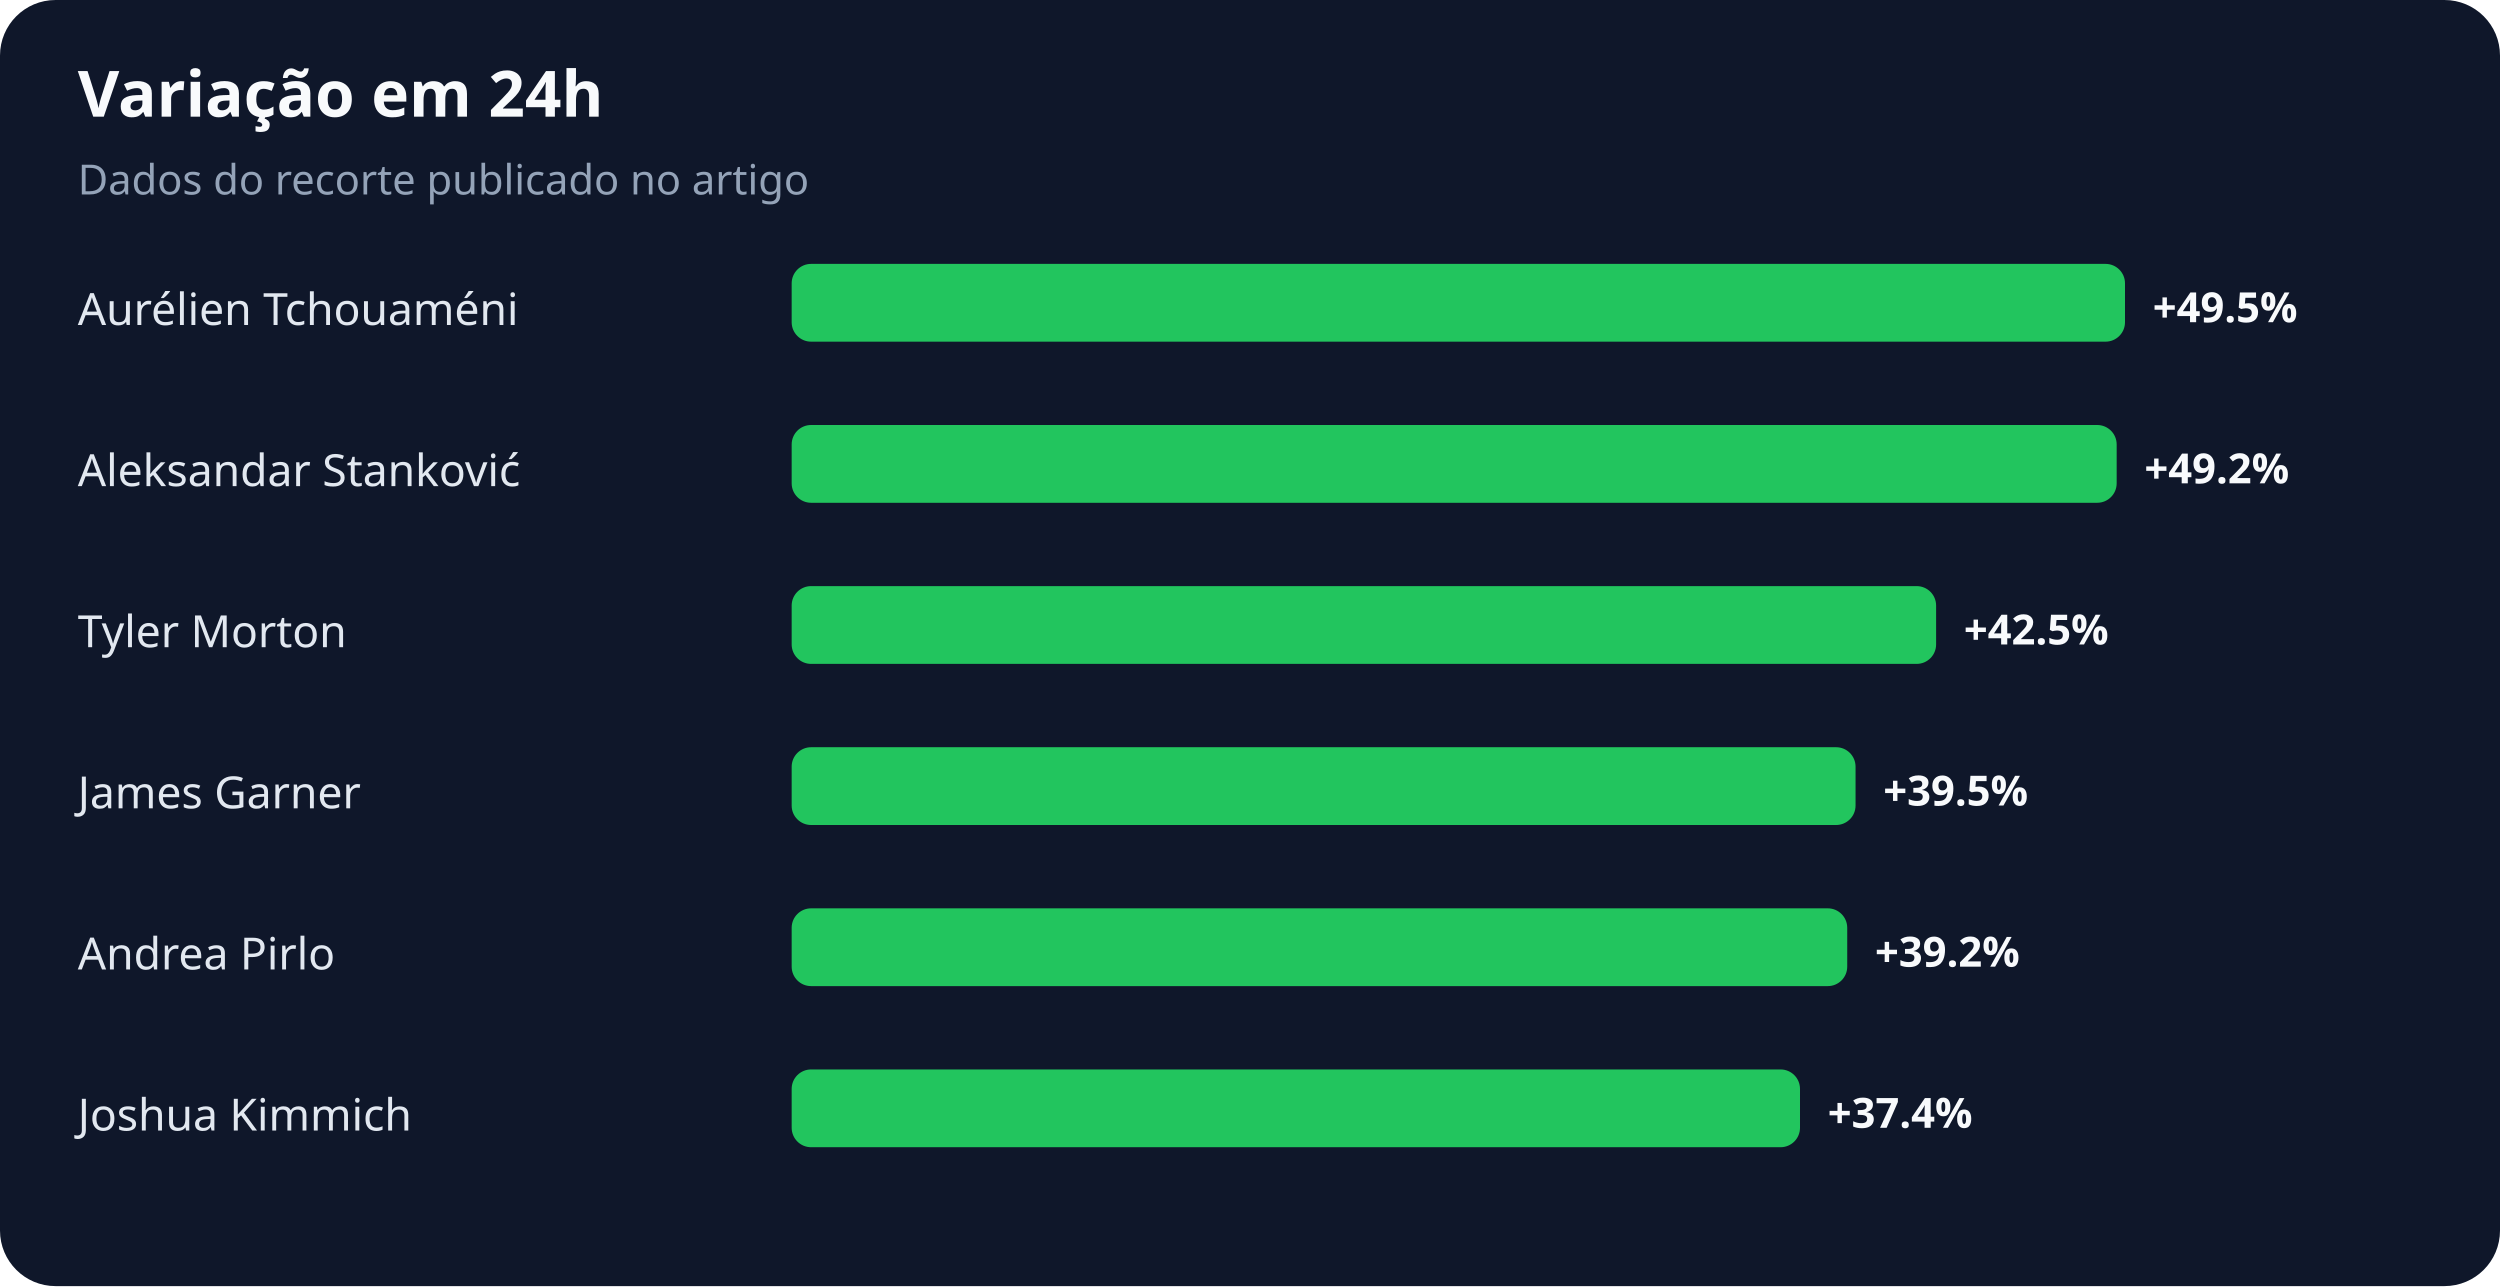
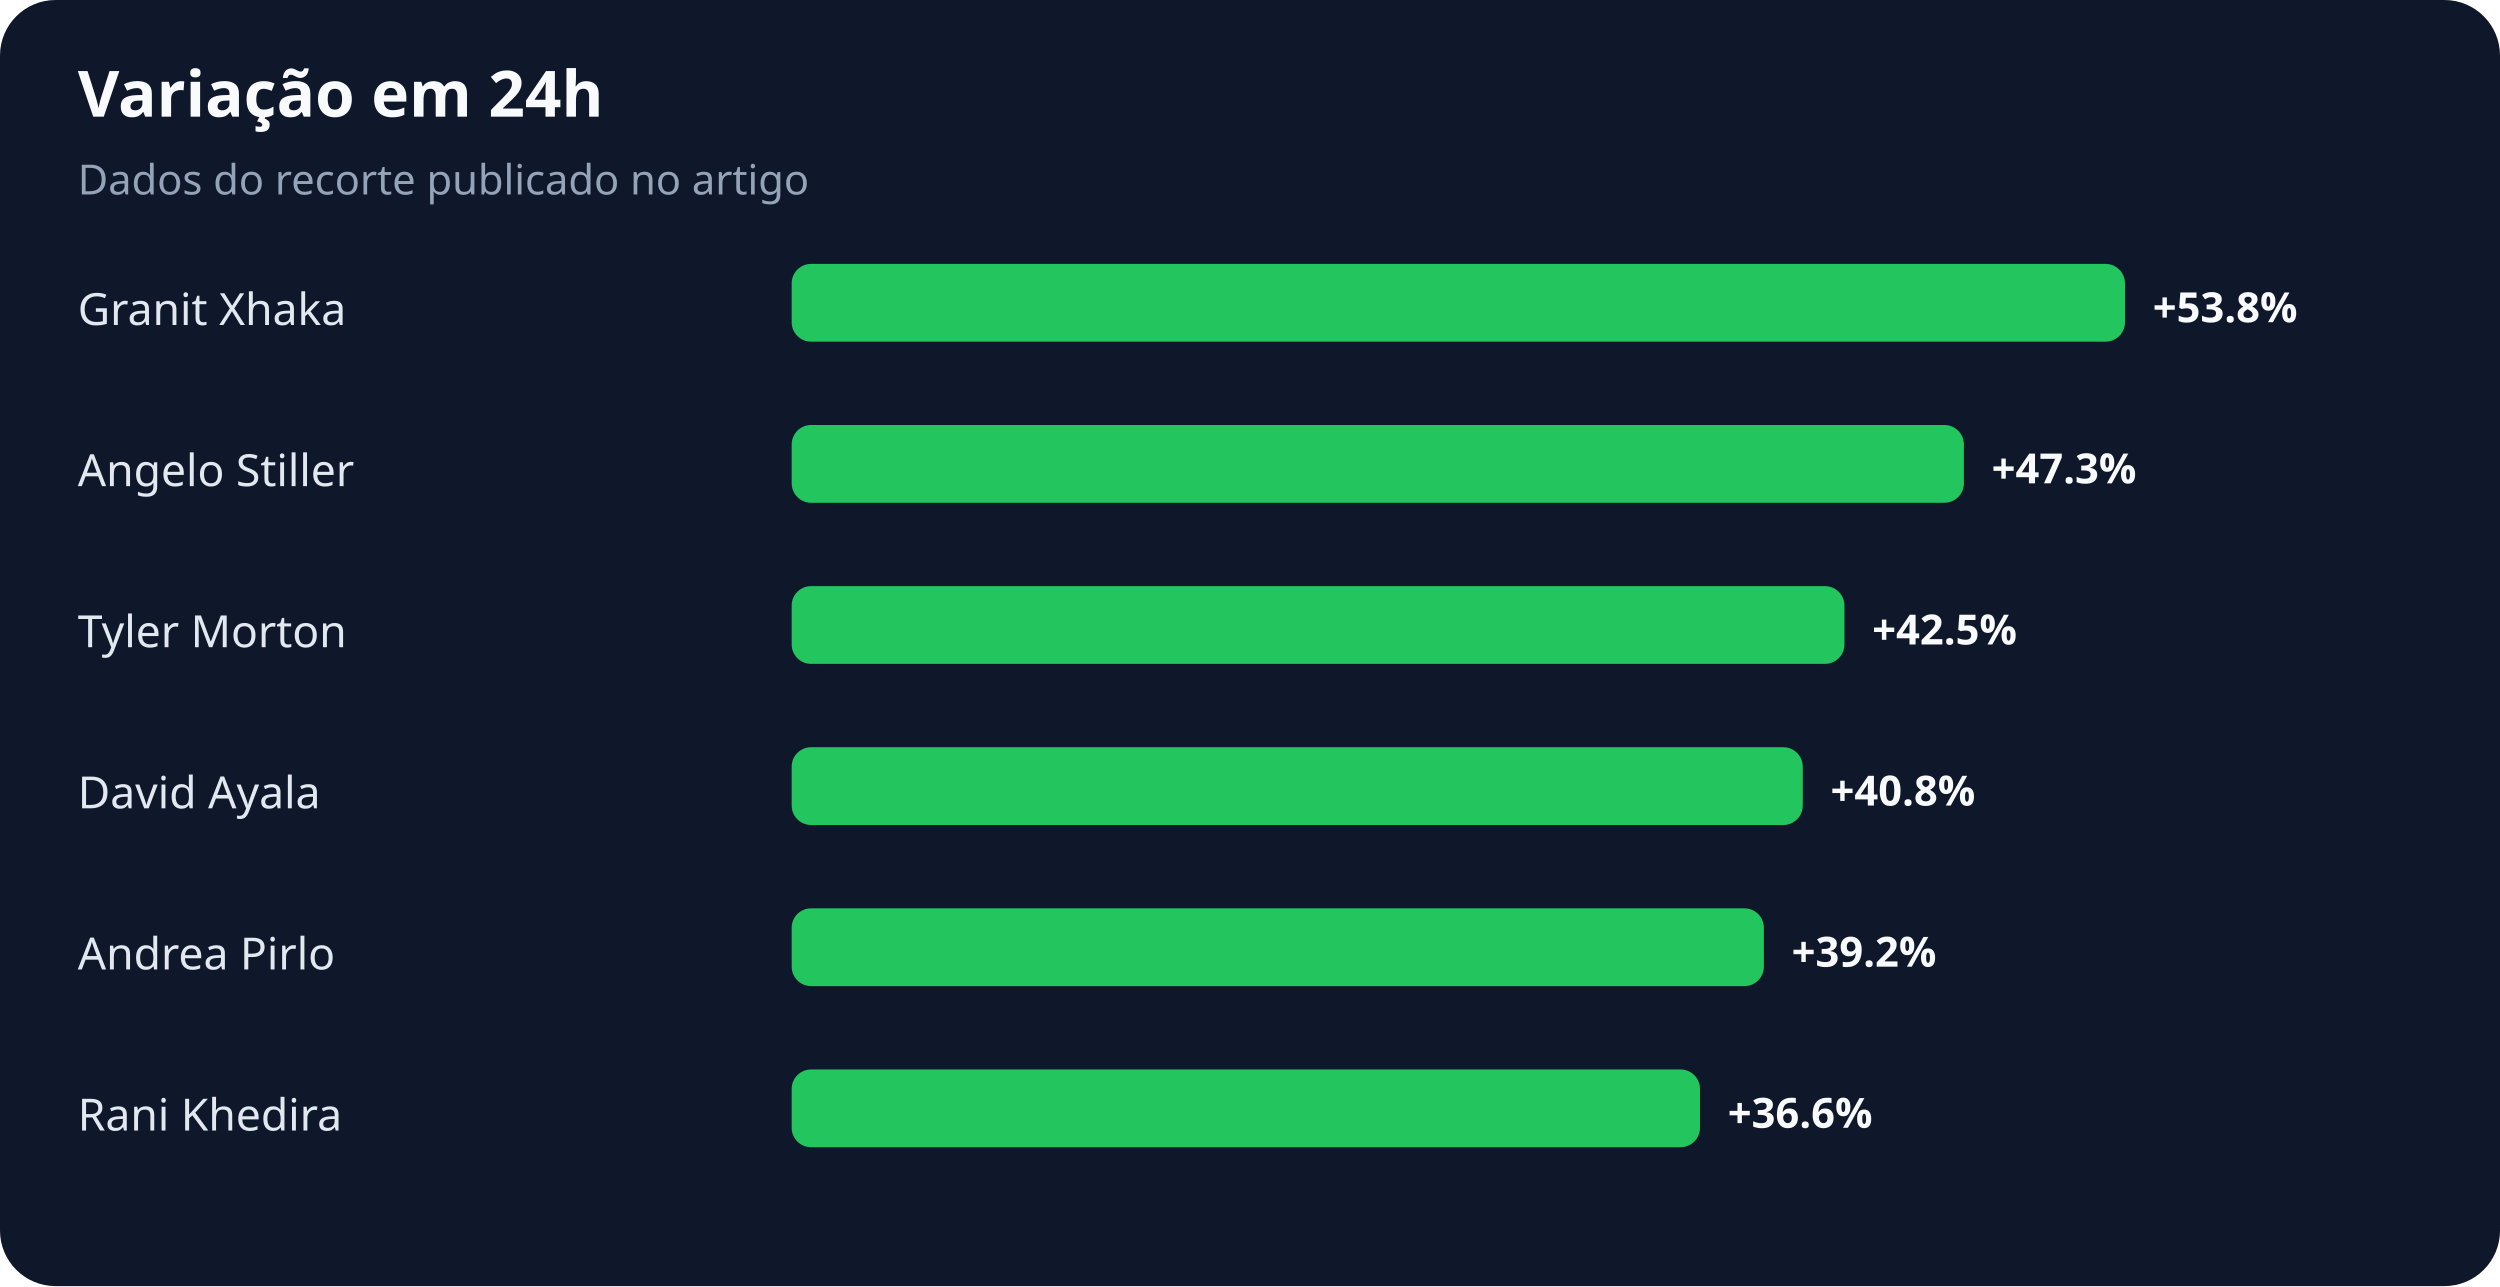
<svg xmlns="http://www.w3.org/2000/svg" width="900" height="463" viewBox="0 0 900 463" role="img" aria-labelledby="title desc">
  <rect width="100%" height="100%" rx="20" fill="#0f172a" />
  <text x="28" y="42" fill="#f8fafc" font-family="system-ui,sans-serif" font-size="23" font-weight="700">Variação em 24h</text>
  <text x="28" y="70" fill="#94a3b8" font-family="system-ui,sans-serif" font-size="15">Dados do recorte publicado no artigo</text>
-   <text x="28" y="117" fill="#e2e8f0" font-family="system-ui,sans-serif" font-size="16">Aurélien Tchouaméni</text>
+   <text x="28" y="117" fill="#e2e8f0" font-family="system-ui,sans-serif" font-size="16">Granit Xhaka</text>
  <rect x="285" y="95" width="480" height="28" rx="7" fill="#22c55e" />
-   <text x="775" y="116" fill="#f8fafc" font-family="system-ui,sans-serif" font-size="15" font-weight="700">+49.5%</text>
-   <text x="28" y="175" fill="#e2e8f0" font-family="system-ui,sans-serif" font-size="16">Aleksandar Stanković</text>
-   <rect x="285" y="153" width="477" height="28" rx="7" fill="#22c55e" />
-   <text x="772" y="174" fill="#f8fafc" font-family="system-ui,sans-serif" font-size="15" font-weight="700">+49.2%</text>
+   <text x="775" y="116" fill="#f8fafc" font-family="system-ui,sans-serif" font-size="15" font-weight="700">+53.8%</text>
+   <text x="28" y="175" fill="#e2e8f0" font-family="system-ui,sans-serif" font-size="16">Angelo Stiller</text>
+   <rect x="285" y="153" width="422" height="28" rx="7" fill="#22c55e" />
+   <text x="717" y="174" fill="#f8fafc" font-family="system-ui,sans-serif" font-size="15" font-weight="700">+47.3%</text>
  <text x="28" y="233" fill="#e2e8f0" font-family="system-ui,sans-serif" font-size="16">Tyler Morton</text>
-   <rect x="285" y="211" width="412" height="28" rx="7" fill="#22c55e" />
-   <text x="707" y="232" fill="#f8fafc" font-family="system-ui,sans-serif" font-size="15" font-weight="700">+42.5%</text>
-   <text x="28" y="291" fill="#e2e8f0" font-family="system-ui,sans-serif" font-size="16">James Garner</text>
-   <rect x="285" y="269" width="383" height="28" rx="7" fill="#22c55e" />
-   <text x="678" y="290" fill="#f8fafc" font-family="system-ui,sans-serif" font-size="15" font-weight="700">+39.5%</text>
+   <rect x="285" y="211" width="379" height="28" rx="7" fill="#22c55e" />
+   <text x="674" y="232" fill="#f8fafc" font-family="system-ui,sans-serif" font-size="15" font-weight="700">+42.5%</text>
+   <text x="28" y="291" fill="#e2e8f0" font-family="system-ui,sans-serif" font-size="16">David Ayala</text>
+   <rect x="285" y="269" width="364" height="28" rx="7" fill="#22c55e" />
+   <text x="659" y="290" fill="#f8fafc" font-family="system-ui,sans-serif" font-size="15" font-weight="700">+40.8%</text>
  <text x="28" y="349" fill="#e2e8f0" font-family="system-ui,sans-serif" font-size="16">Andrea Pirlo</text>
-   <rect x="285" y="327" width="380" height="28" rx="7" fill="#22c55e" />
-   <text x="675" y="348" fill="#f8fafc" font-family="system-ui,sans-serif" font-size="15" font-weight="700">+39.2%</text>
-   <text x="28" y="407" fill="#e2e8f0" font-family="system-ui,sans-serif" font-size="16">Joshua Kimmich</text>
-   <rect x="285" y="385" width="363" height="28" rx="7" fill="#22c55e" />
-   <text x="658" y="406" fill="#f8fafc" font-family="system-ui,sans-serif" font-size="15" font-weight="700">+37.4%</text>
+   <rect x="285" y="327" width="350" height="28" rx="7" fill="#22c55e" />
+   <text x="645" y="348" fill="#f8fafc" font-family="system-ui,sans-serif" font-size="15" font-weight="700">+39.2%</text>
+   <text x="28" y="407" fill="#e2e8f0" font-family="system-ui,sans-serif" font-size="16">Rani Khedira</text>
+   <rect x="285" y="385" width="327" height="28" rx="7" fill="#22c55e" />
+   <text x="622" y="406" fill="#f8fafc" font-family="system-ui,sans-serif" font-size="15" font-weight="700">+36.6%</text>
</svg>
